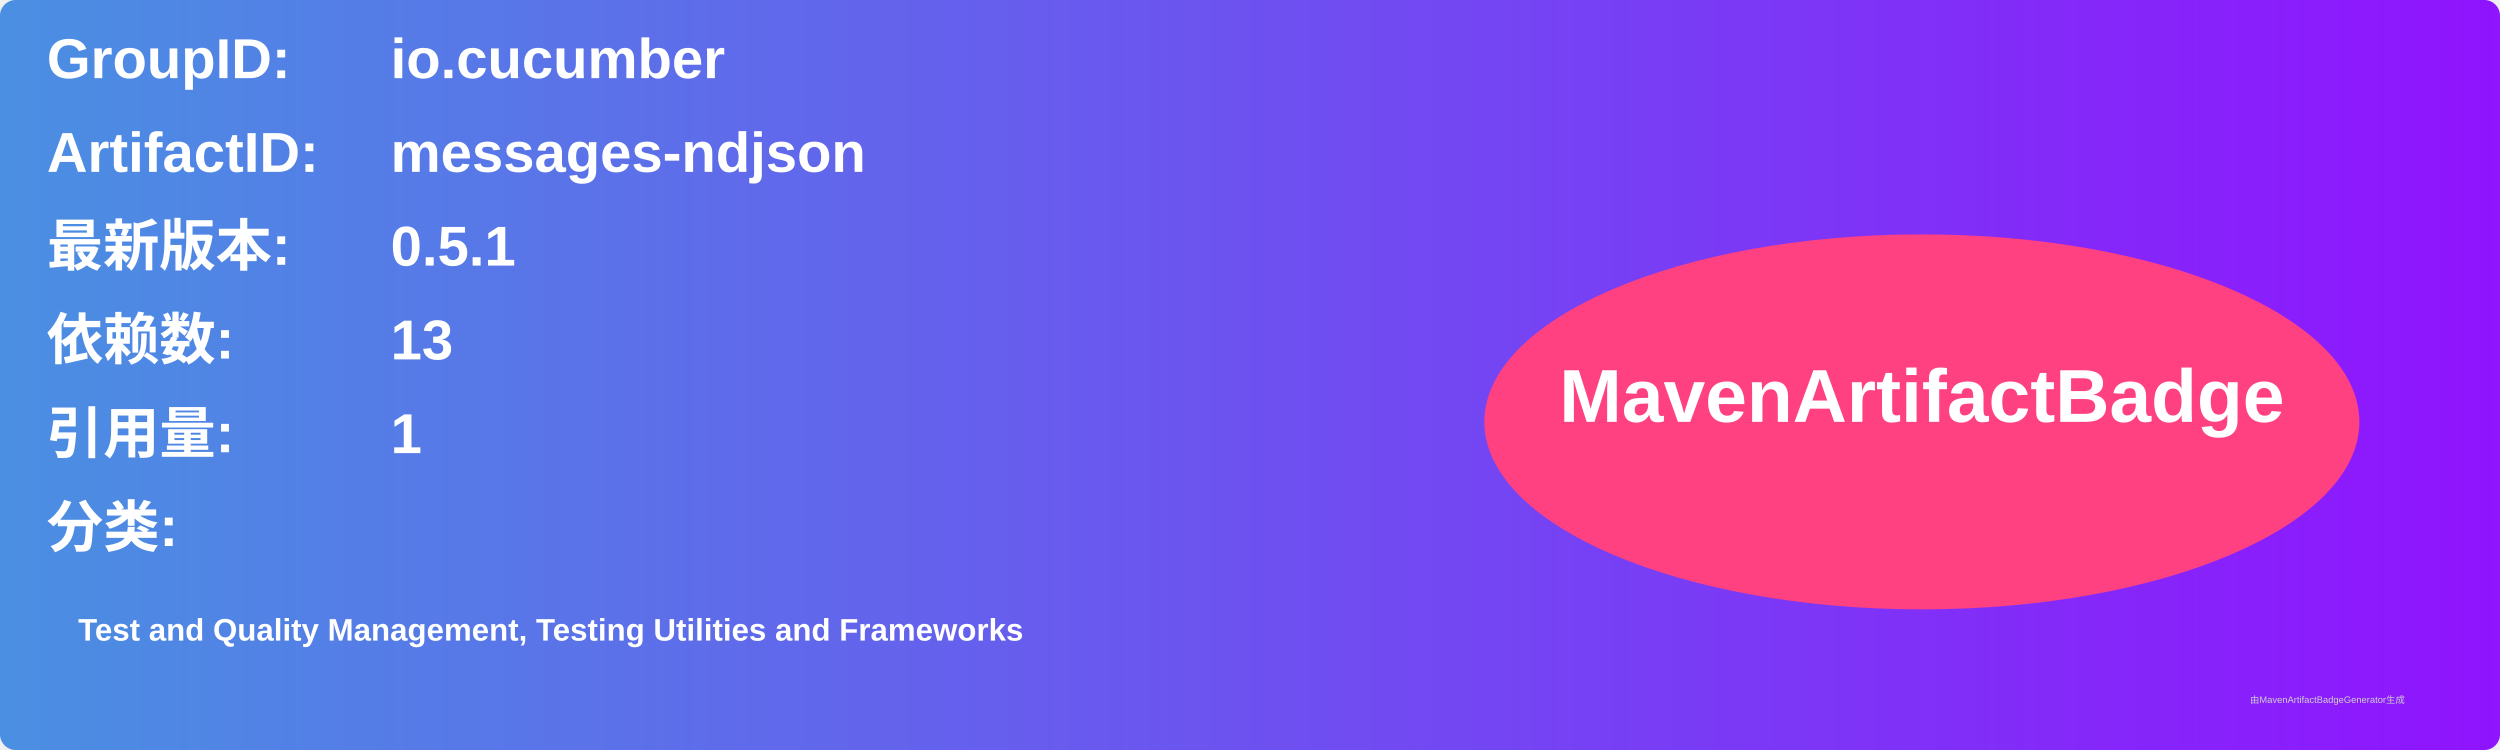
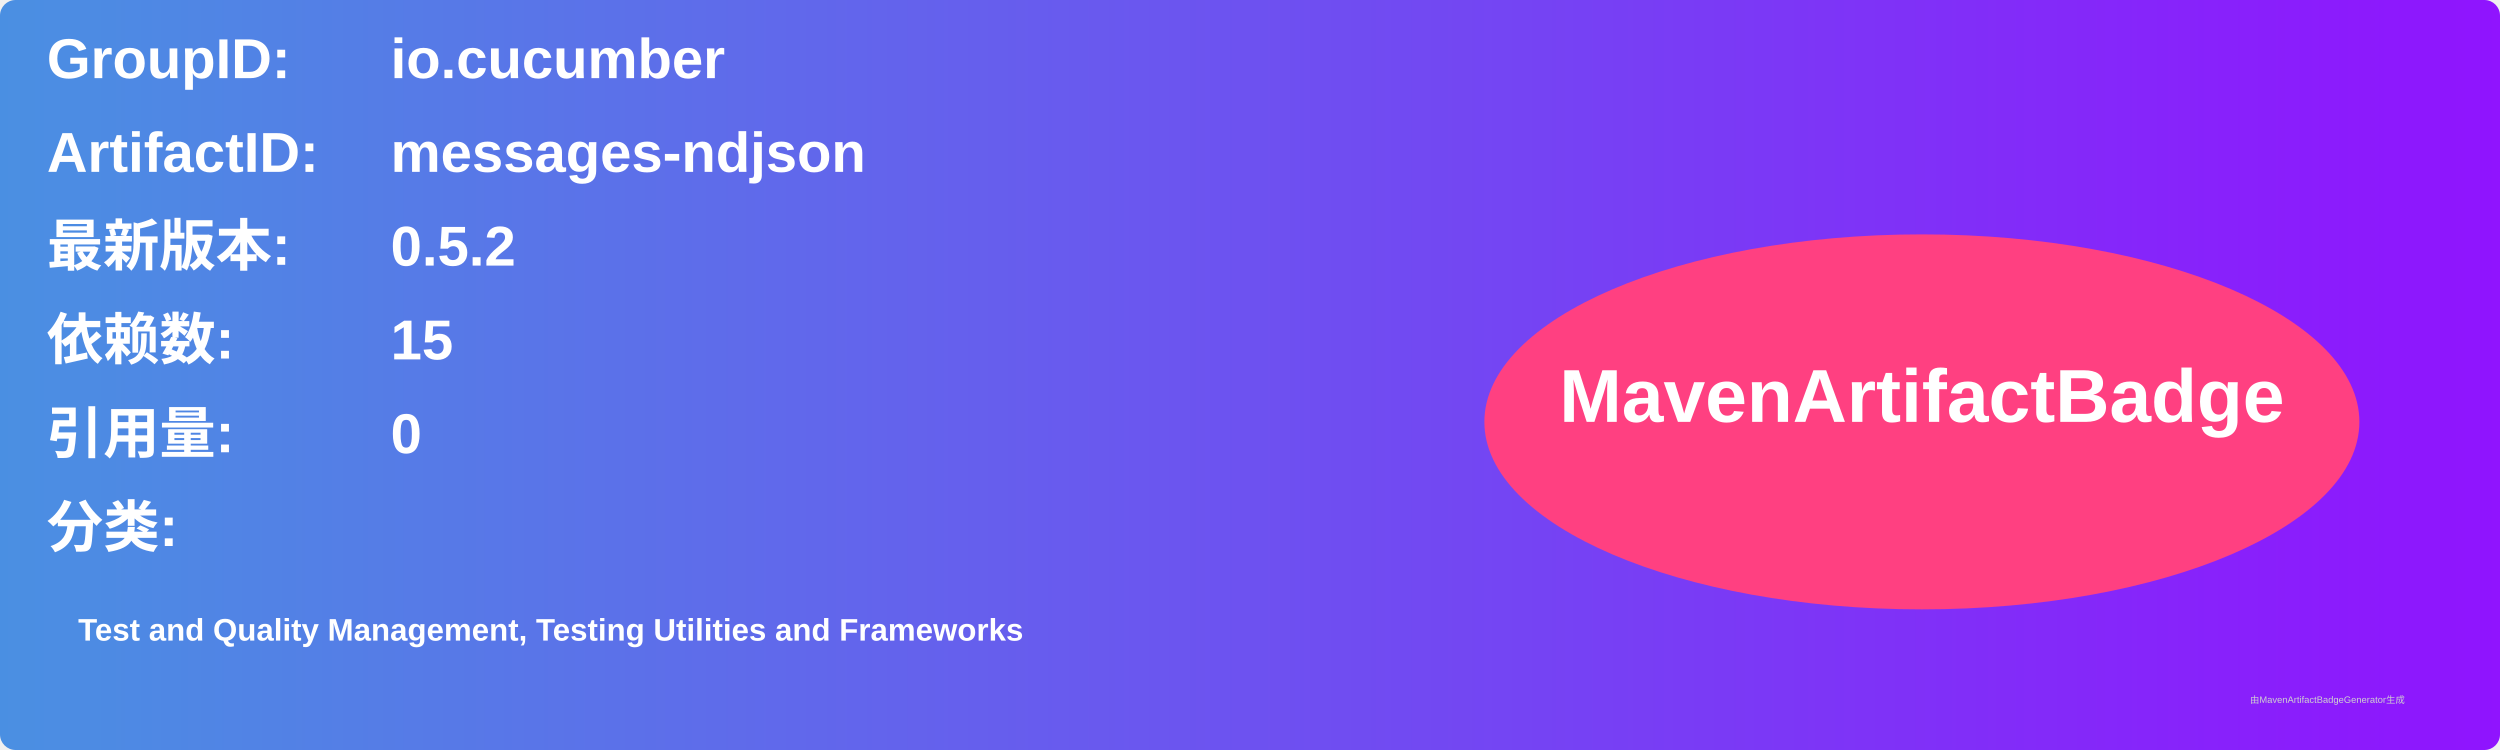
<svg xmlns="http://www.w3.org/2000/svg" width="800" height="240" viewBox="0 0 800 240">
  <linearGradient id="grad" x1="0%" y1="0%" x2="100%" y2="0%">
    <stop offset="0%" stop-color="#4a90e2" />
    <stop offset="100%" stop-color="#9013fe" />
  </linearGradient>
  <rect width="100%" height="100%" rx="5" ry="5" fill="url(#grad)" />
  <g transform="translate(15, 15)">
    <text x="0" y="10" font-family="Arial" font-size="18" fill="white" font-weight="bold" width="260">GroupID:</text>
    <text x="110" y="10" font-family="Arial" font-size="18" fill="white" font-weight="bold" width="460">io.cucumber</text>
    <text x="0" y="40" font-family="Arial" font-size="18" fill="white" font-weight="bold" width="260">ArtifactID:</text>
    <text x="110" y="40" font-family="Arial" font-size="18" fill="white" font-weight="bold" width="460">messages-ndjson</text>
    <text x="0" y="70" font-family="Arial" font-size="18" fill="white" font-weight="bold">最新版本:</text>
    <text x="110" y="70" font-family="Arial" font-size="18" fill="white" font-weight="bold">
-       <tspan font-weight="bold">0.5.1</tspan>
+       <tspan font-weight="bold">0.5.2</tspan>
    </text>
    <text x="0" y="100" font-family="Arial" font-size="18" fill="white" font-weight="bold">依赖数: </text>
    <text x="110" y="100" font-family="Arial" font-size="18" fill="white">
-       <tspan font-weight="bold">13</tspan>
+       <tspan font-weight="bold">15</tspan>
    </text>
    <text x="0" y="130" font-family="Arial" font-size="18" fill="white" font-weight="bold">引用量: </text>
    <text x="110" y="130" font-family="Arial" font-size="18" fill="white">
-       <tspan font-weight="bold">1</tspan>
+       <tspan font-weight="bold">0</tspan>
    </text>
    <text x="0" y="160" font-family="Arial" font-size="18" fill="white" font-weight="bold">分类:</text>
    <text x="10" y="190" font-family="Arial" font-size="10" fill="white">
      <tspan font-weight="bold">Test and Quality Management, Testing Utilities and Frameworks</tspan>
    </text>
    <ellipse cx="600" cy="120" rx="140" ry="60" fill="#ff4081" />
    <text x="600" y="120" text-anchor="middle" font-family="Arial" font-size="24" fill="white" font-weight="bold">MavenArtifactBadge</text>
  </g>
  <text x="720" y="225" font-family="Arial" font-size="3" fill="#d0d0d0">由MavenArtifactBadgeGenerator生成</text>
</svg>
